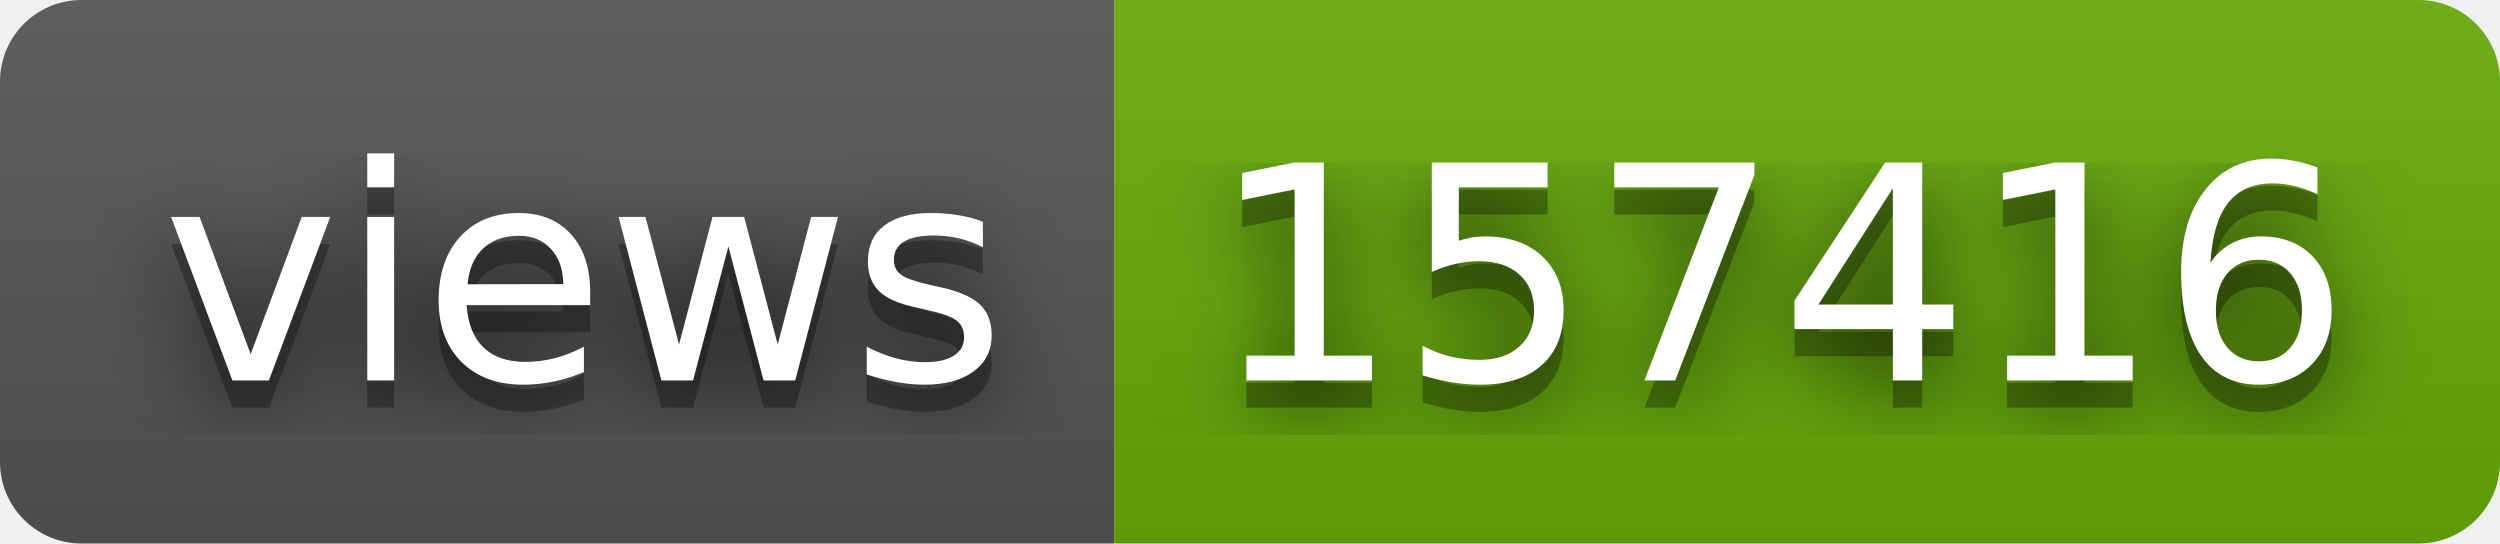
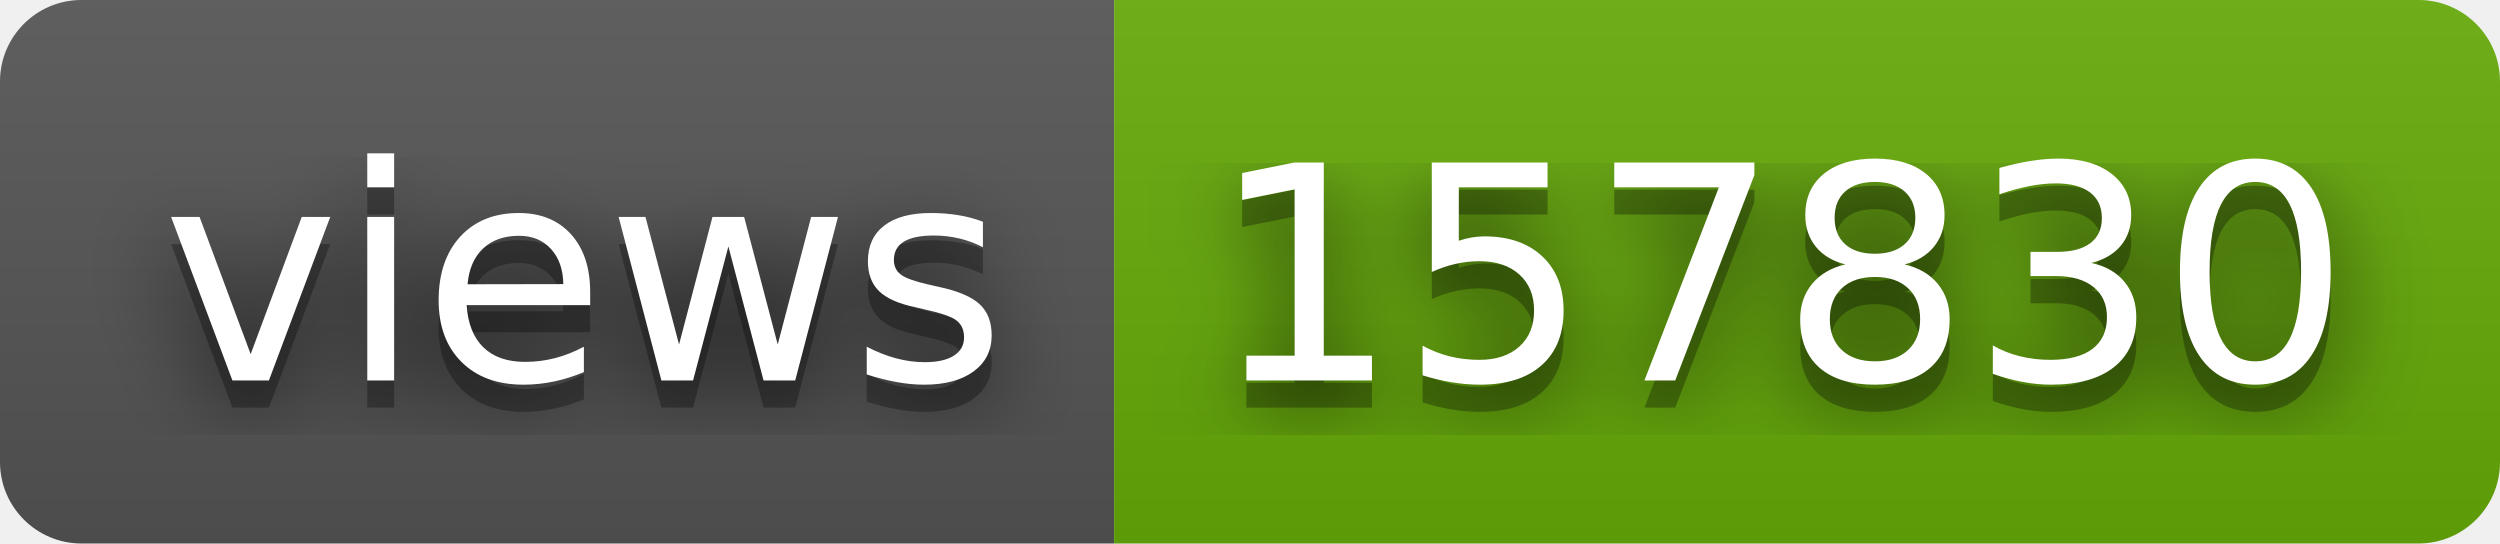
- <svg xmlns="http://www.w3.org/2000/svg" width="92" height="20" role="img" aria-label="views: 157416">
+ <svg xmlns="http://www.w3.org/2000/svg" width="92" height="20" role="img" aria-label="views: 157830">
  <filter id="blur">
    <feGaussianBlur stdDeviation="16" />
  </filter>
  <linearGradient id="s" x2="0" y2="100%">
    <stop offset="0" stop-color="#bbb" stop-opacity=".1" />
    <stop offset="1" stop-opacity=".1" />
  </linearGradient>
  <clipPath id="r">
    <rect width="92" height="20" rx="3" />
  </clipPath>
  <g clip-path="url(#r)">
    <rect width="41" height="20" fill="#555" />
    <rect x="41" width="51" height="20" fill="#67ac09" />
    <rect width="92" height="20" fill="url(#s)" />
  </g>
  <g fill="#fff" text-anchor="middle" font-family="Verdana,Geneva,DejaVu Sans,sans-serif" text-rendering="geometricPrecision" font-size="110">
    <g transform="scale(.1)">
      <g aria-hidden="true" fill="#010101">
        <text x="215" y="150" fill-opacity=".8" filter="url(#blur)" textLength="310">views</text>
        <text x="215" y="150" fill-opacity=".3" textLength="310">views</text>
      </g>
      <text x="215" y="140" textLength="310">views</text>
    </g>
    <g transform="scale(.1)">
      <g aria-hidden="true" fill="#010101">
-         <text x="655" y="150" fill-opacity=".8" filter="url(#blur)" textLength="410">157416</text>
-         <text x="655" y="150" fill-opacity=".3" textLength="410">157416</text>
+         <text x="655" y="150" fill-opacity=".8" filter="url(#blur)" textLength="410">157830</text>
+         <text x="655" y="150" fill-opacity=".3" textLength="410">157830</text>
      </g>
-       <text x="655" y="140" textLength="410">157416</text>
+       <text x="655" y="140" textLength="410">157830</text>
    </g>
  </g>
</svg>
